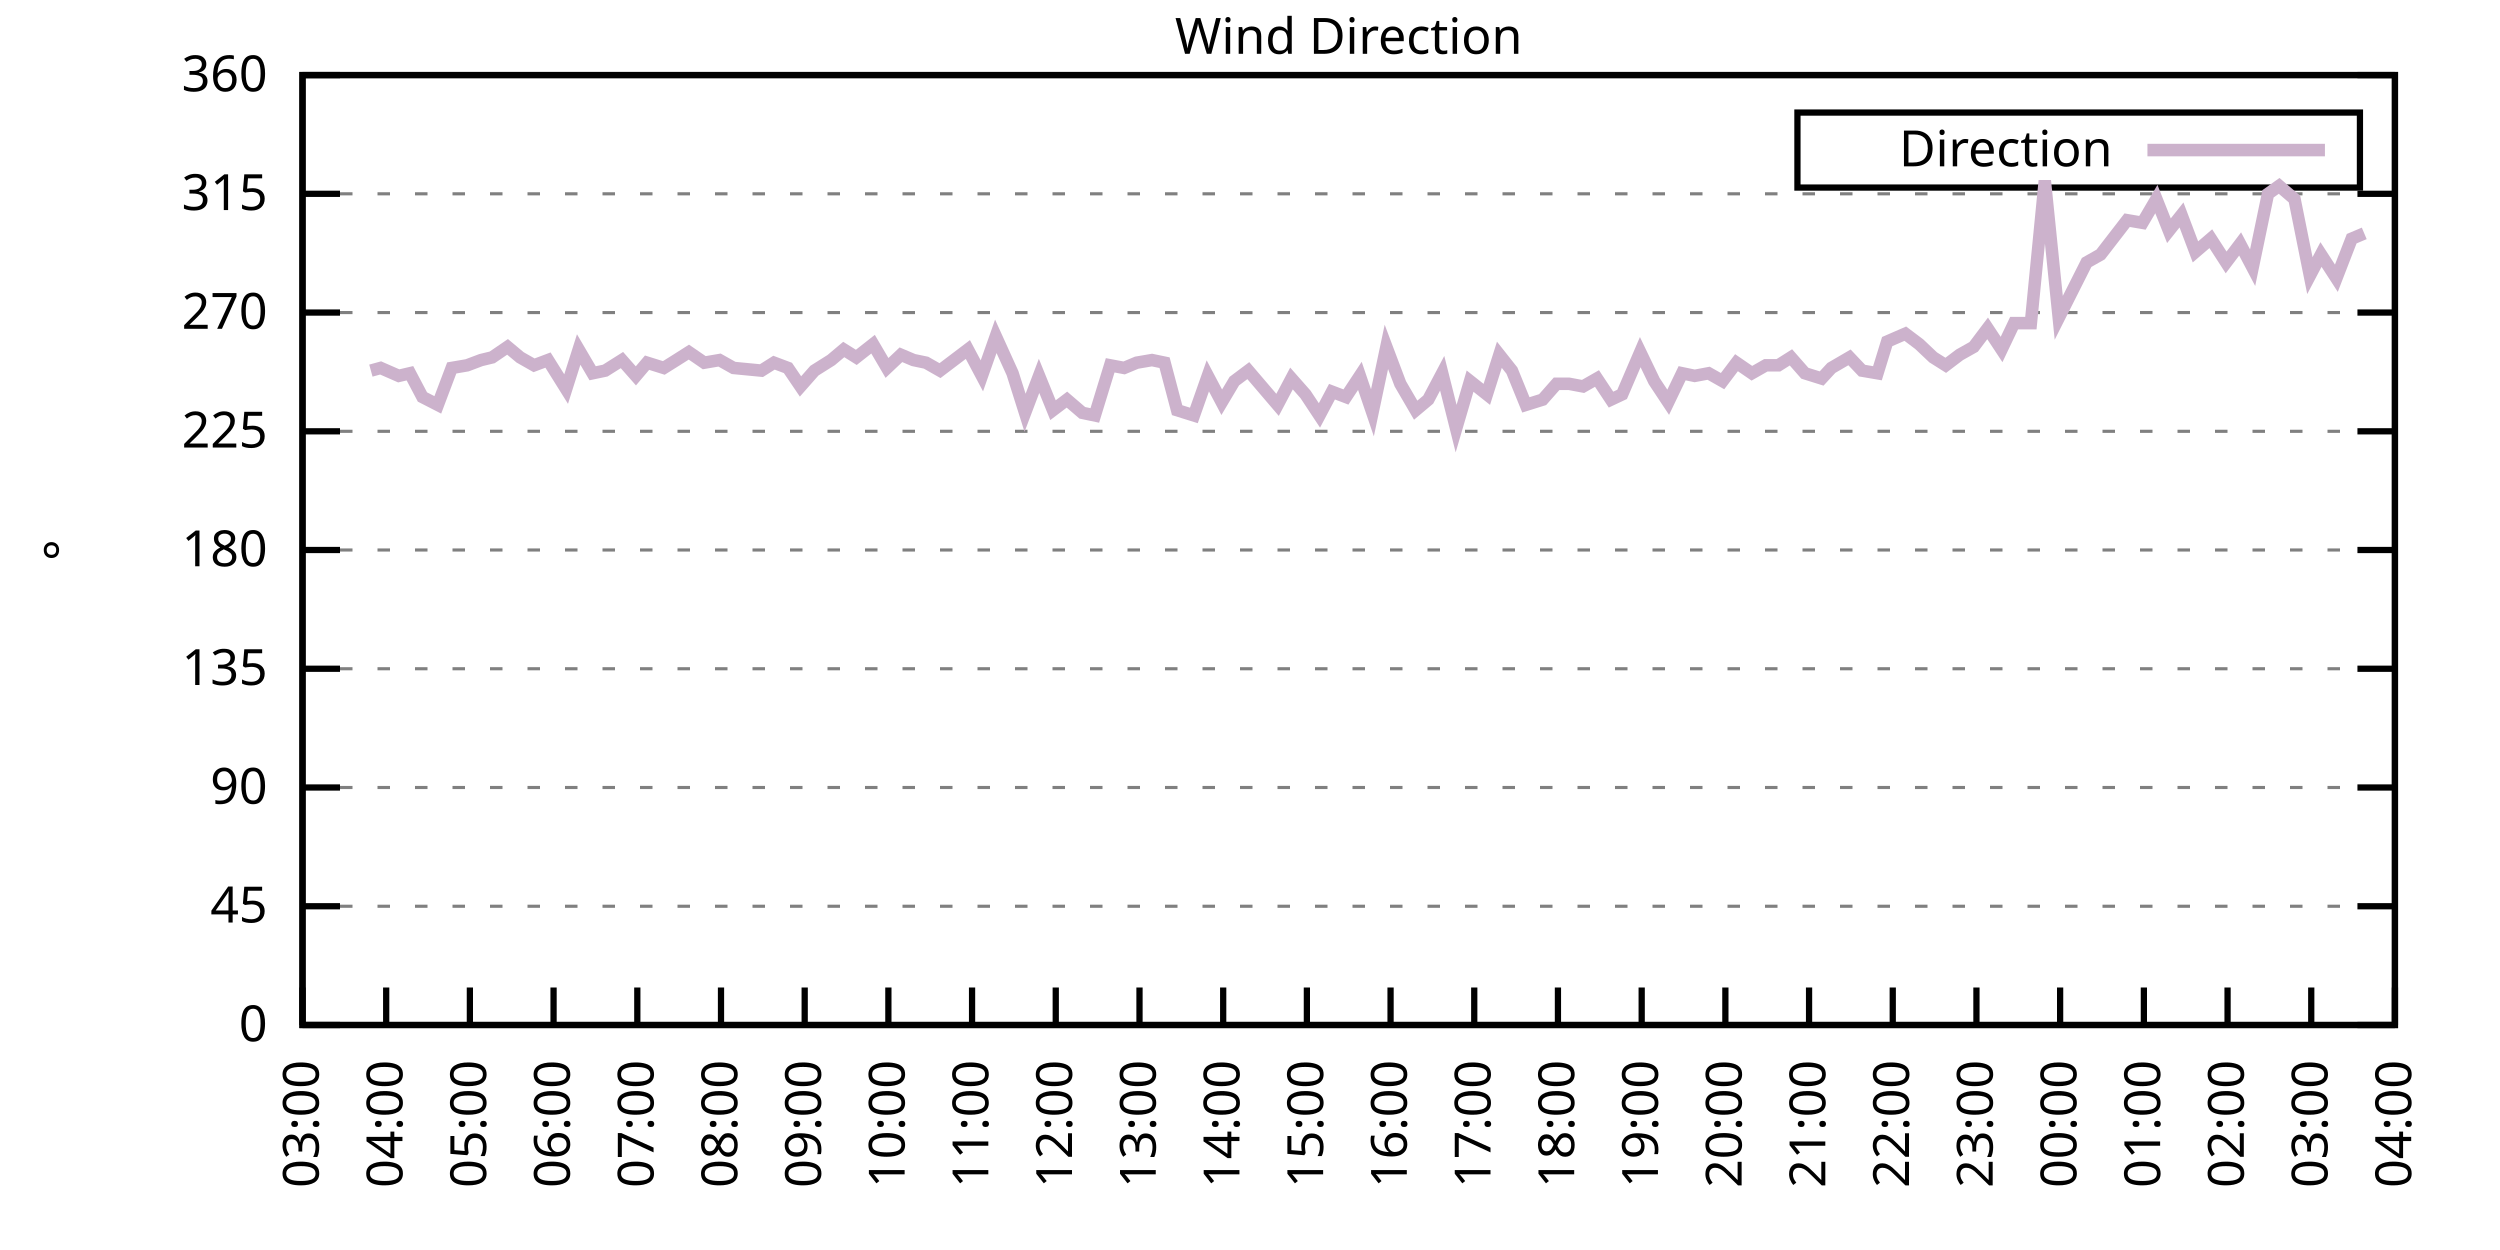
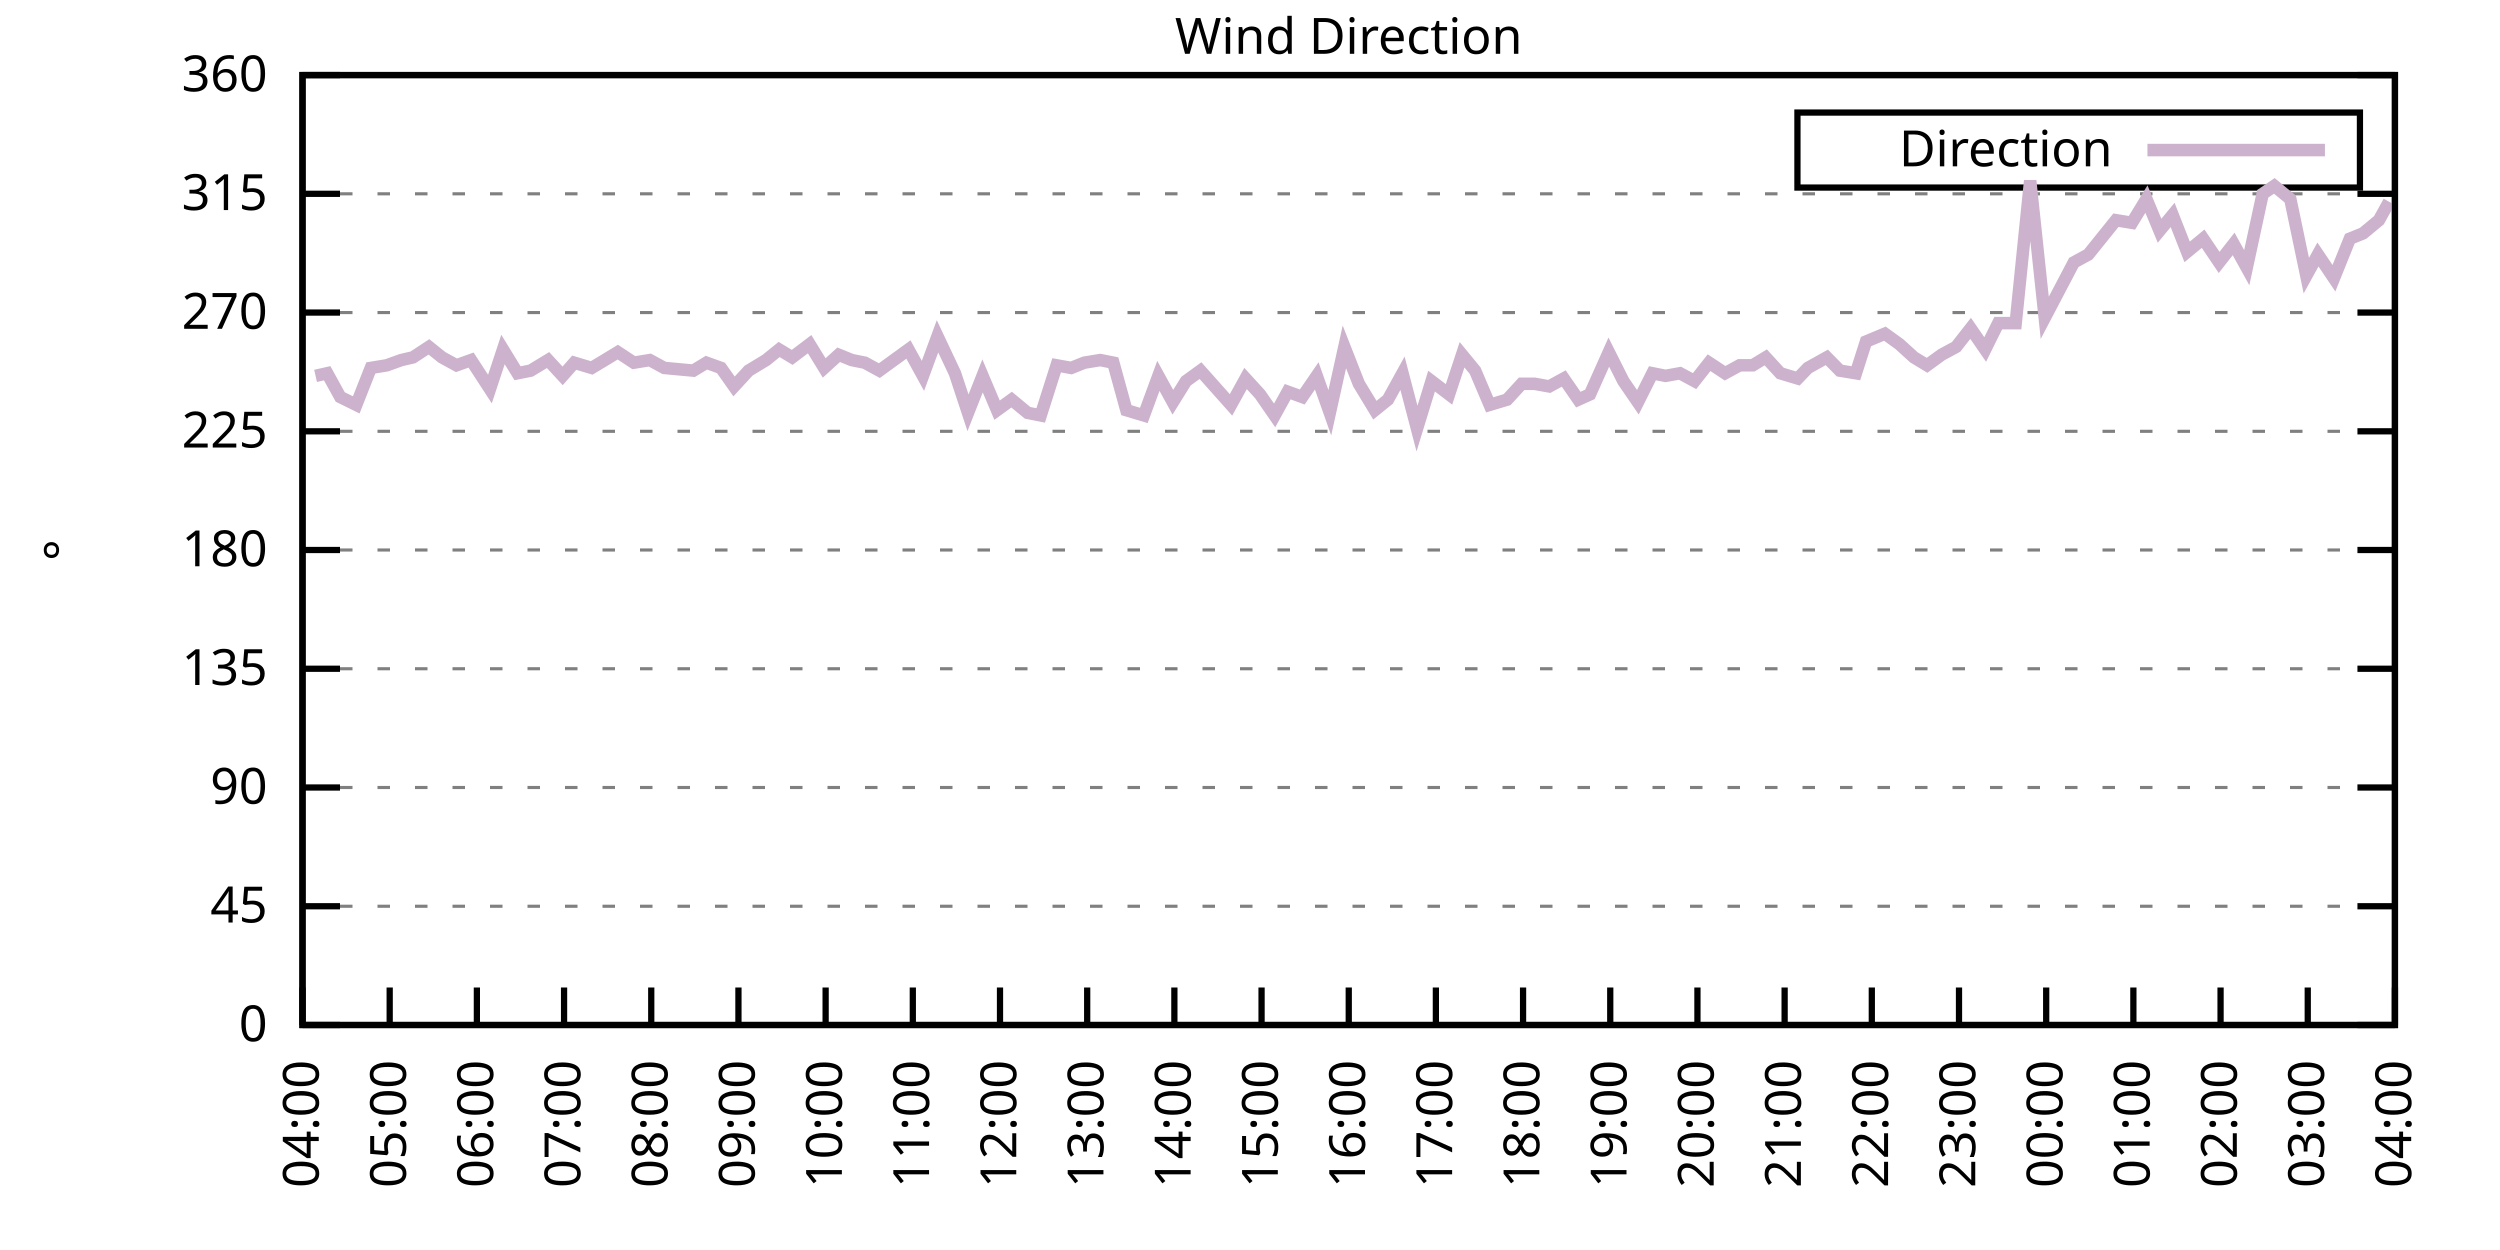
<svg xmlns="http://www.w3.org/2000/svg" xmlns:xlink="http://www.w3.org/1999/xlink" width="400" height="200" viewBox="0 0 400 200">
  <g id="gnuplot_canvas">
    <rect x="0" y="0" width="400" height="200" fill="none" />
    <defs>
      <circle id="gpDot" r="0.5" stroke-width="0.5" stroke="currentColor" />
      <path id="gpPt0" stroke-width="0.333" stroke="currentColor" d="M-1,0 h2 M0,-1 v2" />
      <path id="gpPt1" stroke-width="0.333" stroke="currentColor" d="M-1,-1 L1,1 M1,-1 L-1,1" />
      <path id="gpPt2" stroke-width="0.333" stroke="currentColor" d="M-1,0 L1,0 M0,-1 L0,1 M-1,-1 L1,1 M-1,1 L1,-1" />
      <rect id="gpPt3" stroke-width="0.333" stroke="currentColor" x="-1" y="-1" width="2" height="2" />
      <rect id="gpPt4" stroke-width="0.333" stroke="currentColor" fill="currentColor" x="-1" y="-1" width="2" height="2" />
      <circle id="gpPt5" stroke-width="0.333" stroke="currentColor" cx="0" cy="0" r="1" />
      <use xlink:href="#gpPt5" id="gpPt6" fill="currentColor" stroke="none" />
      <path id="gpPt7" stroke-width="0.333" stroke="currentColor" d="M0,-1.33 L-1.33,0.67 L1.33,0.67 z" />
      <use xlink:href="#gpPt7" id="gpPt8" fill="currentColor" stroke="none" />
      <use xlink:href="#gpPt7" id="gpPt9" stroke="currentColor" transform="rotate(180)" />
      <use xlink:href="#gpPt9" id="gpPt10" fill="currentColor" stroke="none" />
      <use xlink:href="#gpPt3" id="gpPt11" stroke="currentColor" transform="rotate(45)" />
      <use xlink:href="#gpPt11" id="gpPt12" fill="currentColor" stroke="none" />
      <path id="gpPt13" stroke-width="0.333" stroke="currentColor" d="M0,1.330 L1.265,0.411 L0.782,-1.067 L-0.782,-1.076 L-1.265,0.411 z" />
      <use xlink:href="#gpPt13" id="gpPt14" fill="currentColor" stroke="none" />
      <filter id="textbox" filterUnits="objectBoundingBox" x="0" y="0" height="1" width="1">
        <feFlood flood-color="white" flood-opacity="1" result="bgnd" />
        <feComposite in="SourceGraphic" in2="bgnd" operator="atop" />
      </filter>
      <filter id="greybox" filterUnits="objectBoundingBox" x="0" y="0" height="1" width="1">
        <feFlood flood-color="lightgrey" flood-opacity="1" result="grey" />
        <feComposite in="SourceGraphic" in2="grey" operator="atop" />
      </filter>
    </defs>
    <g fill="none" color="white" stroke="currentColor" stroke-width="1.00" stroke-linecap="butt" stroke-linejoin="miter">
</g>
    <g fill="none" color="black" stroke="currentColor" stroke-width="1.00" stroke-linecap="butt" stroke-linejoin="miter">
      <g stroke="none" shape-rendering="crispEdges">
        <polygon fill="rgb(255, 255, 255)" points="48.40,164.00 383.18,164.00 383.18,12.02 48.40,12.02 " />
      </g>
    </g>
    <g fill="none" color="black" stroke="currentColor" stroke-width="1.00" stroke-linecap="butt" stroke-linejoin="miter">
</g>
    <g fill="none" color="black" stroke="black" stroke-width="0.50" stroke-linecap="butt" stroke-linejoin="miter">
</g>
    <g fill="none" color="gray" stroke="currentColor" stroke-width="0.50" stroke-linecap="butt" stroke-linejoin="miter">
      <path stroke="gray" stroke-dasharray="2,4" class="gridline" d="M48.40,164.00 L383.19,164.00  " />
    </g>
    <g fill="none" color="gray" stroke="gray" stroke-width="1.00" stroke-linecap="butt" stroke-linejoin="miter">
</g>
    <g fill="none" color="black" stroke="currentColor" stroke-width="1.00" stroke-linecap="butt" stroke-linejoin="miter">
      <path stroke="black" d="M48.40,164.00 L54.40,164.00 M383.19,164.00 L377.19,164.00  " />
      <g transform="translate(42.80,166.60)" stroke="none" fill="black" font-family="Sans" font-size="8.00" text-anchor="end">
        <text>
          <tspan font-family="Sans"> 0</tspan>
        </text>
      </g>
    </g>
    <g fill="none" color="black" stroke="currentColor" stroke-width="1.00" stroke-linecap="butt" stroke-linejoin="miter">
</g>
    <g fill="none" color="black" stroke="black" stroke-width="0.50" stroke-linecap="butt" stroke-linejoin="miter">
</g>
    <g fill="none" color="gray" stroke="currentColor" stroke-width="0.50" stroke-linecap="butt" stroke-linejoin="miter">
      <path stroke="gray" stroke-dasharray="2,4" class="gridline" d="M48.40,145.00 L383.19,145.00  " />
    </g>
    <g fill="none" color="gray" stroke="gray" stroke-width="1.00" stroke-linecap="butt" stroke-linejoin="miter">
</g>
    <g fill="none" color="black" stroke="currentColor" stroke-width="1.00" stroke-linecap="butt" stroke-linejoin="miter">
      <path stroke="black" d="M48.40,145.00 L54.40,145.00 M383.19,145.00 L377.19,145.00  " />
      <g transform="translate(42.80,147.60)" stroke="none" fill="black" font-family="Sans" font-size="8.00" text-anchor="end">
        <text>
          <tspan font-family="Sans"> 45</tspan>
        </text>
      </g>
    </g>
    <g fill="none" color="black" stroke="currentColor" stroke-width="1.00" stroke-linecap="butt" stroke-linejoin="miter">
</g>
    <g fill="none" color="black" stroke="black" stroke-width="0.50" stroke-linecap="butt" stroke-linejoin="miter">
</g>
    <g fill="none" color="gray" stroke="currentColor" stroke-width="0.50" stroke-linecap="butt" stroke-linejoin="miter">
      <path stroke="gray" stroke-dasharray="2,4" class="gridline" d="M48.40,126.00 L383.19,126.00  " />
    </g>
    <g fill="none" color="gray" stroke="gray" stroke-width="1.00" stroke-linecap="butt" stroke-linejoin="miter">
</g>
    <g fill="none" color="black" stroke="currentColor" stroke-width="1.00" stroke-linecap="butt" stroke-linejoin="miter">
      <path stroke="black" d="M48.40,126.00 L54.40,126.00 M383.19,126.00 L377.19,126.00  " />
      <g transform="translate(42.80,128.60)" stroke="none" fill="black" font-family="Sans" font-size="8.00" text-anchor="end">
        <text>
          <tspan font-family="Sans"> 90</tspan>
        </text>
      </g>
    </g>
    <g fill="none" color="black" stroke="currentColor" stroke-width="1.00" stroke-linecap="butt" stroke-linejoin="miter">
</g>
    <g fill="none" color="black" stroke="black" stroke-width="0.50" stroke-linecap="butt" stroke-linejoin="miter">
</g>
    <g fill="none" color="gray" stroke="currentColor" stroke-width="0.50" stroke-linecap="butt" stroke-linejoin="miter">
      <path stroke="gray" stroke-dasharray="2,4" class="gridline" d="M48.40,107.00 L383.19,107.00  " />
    </g>
    <g fill="none" color="gray" stroke="gray" stroke-width="1.00" stroke-linecap="butt" stroke-linejoin="miter">
</g>
    <g fill="none" color="black" stroke="currentColor" stroke-width="1.00" stroke-linecap="butt" stroke-linejoin="miter">
      <path stroke="black" d="M48.40,107.00 L54.40,107.00 M383.19,107.00 L377.19,107.00  " />
      <g transform="translate(42.80,109.60)" stroke="none" fill="black" font-family="Sans" font-size="8.00" text-anchor="end">
        <text>
          <tspan font-family="Sans"> 135</tspan>
        </text>
      </g>
    </g>
    <g fill="none" color="black" stroke="currentColor" stroke-width="1.00" stroke-linecap="butt" stroke-linejoin="miter">
</g>
    <g fill="none" color="black" stroke="black" stroke-width="0.50" stroke-linecap="butt" stroke-linejoin="miter">
</g>
    <g fill="none" color="gray" stroke="currentColor" stroke-width="0.50" stroke-linecap="butt" stroke-linejoin="miter">
      <path stroke="gray" stroke-dasharray="2,4" class="gridline" d="M48.40,88.00 L383.19,88.00  " />
    </g>
    <g fill="none" color="gray" stroke="gray" stroke-width="1.00" stroke-linecap="butt" stroke-linejoin="miter">
</g>
    <g fill="none" color="black" stroke="currentColor" stroke-width="1.00" stroke-linecap="butt" stroke-linejoin="miter">
      <path stroke="black" d="M48.40,88.00 L54.40,88.00 M383.19,88.00 L377.19,88.00  " />
      <g transform="translate(42.80,90.60)" stroke="none" fill="black" font-family="Sans" font-size="8.00" text-anchor="end">
        <text>
          <tspan font-family="Sans"> 180</tspan>
        </text>
      </g>
    </g>
    <g fill="none" color="black" stroke="currentColor" stroke-width="1.00" stroke-linecap="butt" stroke-linejoin="miter">
</g>
    <g fill="none" color="black" stroke="black" stroke-width="0.50" stroke-linecap="butt" stroke-linejoin="miter">
</g>
    <g fill="none" color="gray" stroke="currentColor" stroke-width="0.50" stroke-linecap="butt" stroke-linejoin="miter">
      <path stroke="gray" stroke-dasharray="2,4" class="gridline" d="M48.40,69.01 L383.19,69.01  " />
    </g>
    <g fill="none" color="gray" stroke="gray" stroke-width="1.00" stroke-linecap="butt" stroke-linejoin="miter">
</g>
    <g fill="none" color="black" stroke="currentColor" stroke-width="1.00" stroke-linecap="butt" stroke-linejoin="miter">
      <path stroke="black" d="M48.40,69.01 L54.40,69.01 M383.19,69.01 L377.19,69.01  " />
      <g transform="translate(42.80,71.61)" stroke="none" fill="black" font-family="Sans" font-size="8.00" text-anchor="end">
        <text>
          <tspan font-family="Sans"> 225</tspan>
        </text>
      </g>
    </g>
    <g fill="none" color="black" stroke="currentColor" stroke-width="1.00" stroke-linecap="butt" stroke-linejoin="miter">
</g>
    <g fill="none" color="black" stroke="black" stroke-width="0.50" stroke-linecap="butt" stroke-linejoin="miter">
</g>
    <g fill="none" color="gray" stroke="currentColor" stroke-width="0.50" stroke-linecap="butt" stroke-linejoin="miter">
      <path stroke="gray" stroke-dasharray="2,4" class="gridline" d="M48.40,50.01 L383.19,50.01  " />
    </g>
    <g fill="none" color="gray" stroke="gray" stroke-width="1.00" stroke-linecap="butt" stroke-linejoin="miter">
</g>
    <g fill="none" color="black" stroke="currentColor" stroke-width="1.00" stroke-linecap="butt" stroke-linejoin="miter">
      <path stroke="black" d="M48.40,50.01 L54.40,50.01 M383.19,50.01 L377.19,50.01  " />
      <g transform="translate(42.80,52.61)" stroke="none" fill="black" font-family="Sans" font-size="8.00" text-anchor="end">
        <text>
          <tspan font-family="Sans"> 270</tspan>
        </text>
      </g>
    </g>
    <g fill="none" color="black" stroke="currentColor" stroke-width="1.00" stroke-linecap="butt" stroke-linejoin="miter">
</g>
    <g fill="none" color="black" stroke="black" stroke-width="0.50" stroke-linecap="butt" stroke-linejoin="miter">
</g>
    <g fill="none" color="gray" stroke="currentColor" stroke-width="0.50" stroke-linecap="butt" stroke-linejoin="miter">
      <path stroke="gray" stroke-dasharray="2,4" class="gridline" d="M48.40,31.01 L383.19,31.01  " />
    </g>
    <g fill="none" color="gray" stroke="gray" stroke-width="1.00" stroke-linecap="butt" stroke-linejoin="miter">
</g>
    <g fill="none" color="black" stroke="currentColor" stroke-width="1.00" stroke-linecap="butt" stroke-linejoin="miter">
      <path stroke="black" d="M48.40,31.01 L54.40,31.01 M383.19,31.01 L377.19,31.01  " />
      <g transform="translate(42.80,33.61)" stroke="none" fill="black" font-family="Sans" font-size="8.00" text-anchor="end">
        <text>
          <tspan font-family="Sans"> 315</tspan>
        </text>
      </g>
    </g>
    <g fill="none" color="black" stroke="currentColor" stroke-width="1.00" stroke-linecap="butt" stroke-linejoin="miter">
</g>
    <g fill="none" color="black" stroke="black" stroke-width="0.50" stroke-linecap="butt" stroke-linejoin="miter">
</g>
    <g fill="none" color="gray" stroke="currentColor" stroke-width="0.50" stroke-linecap="butt" stroke-linejoin="miter">
      <path stroke="gray" stroke-dasharray="2,4" class="gridline" d="M48.40,12.01 L383.19,12.01  " />
    </g>
    <g fill="none" color="gray" stroke="gray" stroke-width="1.00" stroke-linecap="butt" stroke-linejoin="miter">
</g>
    <g fill="none" color="black" stroke="currentColor" stroke-width="1.00" stroke-linecap="butt" stroke-linejoin="miter">
      <path stroke="black" d="M48.40,12.01 L54.40,12.01 M383.19,12.01 L377.19,12.01  " />
      <g transform="translate(42.80,14.61)" stroke="none" fill="black" font-family="Sans" font-size="8.00" text-anchor="end">
        <text>
          <tspan font-family="Sans"> 360</tspan>
        </text>
      </g>
    </g>
    <g fill="none" color="black" stroke="currentColor" stroke-width="1.00" stroke-linecap="butt" stroke-linejoin="miter">
      <path stroke="black" d="M48.40,164.00 L48.40,158.00  " />
      <g transform="translate(51.00,169.60) rotate(270.00)" stroke="none" fill="black" font-family="Sans" font-size="8.00" text-anchor="end">
        <text>
-           <tspan font-family="Sans">03:00</tspan>
-         </text>
-       </g>
-     </g>
-     <g fill="none" color="black" stroke="currentColor" stroke-width="1.00" stroke-linecap="butt" stroke-linejoin="miter">
-       <path stroke="black" d="M61.79,164.00 L61.79,158.00  " />
-       <g transform="translate(64.39,169.60) rotate(270.00)" stroke="none" fill="black" font-family="Sans" font-size="8.00" text-anchor="end">
-         <text>
          <tspan font-family="Sans">04:00</tspan>
        </text>
      </g>
    </g>
    <g fill="none" color="black" stroke="currentColor" stroke-width="1.00" stroke-linecap="butt" stroke-linejoin="miter">
-       <path stroke="black" d="M75.18,164.00 L75.18,158.00  " />
-       <g transform="translate(77.78,169.60) rotate(270.00)" stroke="none" fill="black" font-family="Sans" font-size="8.00" text-anchor="end">
+       <path stroke="black" d="M62.35,164.00 L62.35,158.00  " />
+       <g transform="translate(64.95,169.60) rotate(270.00)" stroke="none" fill="black" font-family="Sans" font-size="8.00" text-anchor="end">
        <text>
          <tspan font-family="Sans">05:00</tspan>
        </text>
      </g>
    </g>
    <g fill="none" color="black" stroke="currentColor" stroke-width="1.00" stroke-linecap="butt" stroke-linejoin="miter">
-       <path stroke="black" d="M88.57,164.00 L88.57,158.00  " />
-       <g transform="translate(91.17,169.60) rotate(270.00)" stroke="none" fill="black" font-family="Sans" font-size="8.00" text-anchor="end">
+       <path stroke="black" d="M76.30,164.00 L76.30,158.00  " />
+       <g transform="translate(78.90,169.60) rotate(270.00)" stroke="none" fill="black" font-family="Sans" font-size="8.00" text-anchor="end">
        <text>
          <tspan font-family="Sans">06:00</tspan>
        </text>
      </g>
    </g>
    <g fill="none" color="black" stroke="currentColor" stroke-width="1.00" stroke-linecap="butt" stroke-linejoin="miter">
-       <path stroke="black" d="M101.97,164.00 L101.97,158.00  " />
-       <g transform="translate(104.57,169.60) rotate(270.00)" stroke="none" fill="black" font-family="Sans" font-size="8.00" text-anchor="end">
+       <path stroke="black" d="M90.25,164.00 L90.25,158.00  " />
+       <g transform="translate(92.85,169.60) rotate(270.00)" stroke="none" fill="black" font-family="Sans" font-size="8.00" text-anchor="end">
        <text>
          <tspan font-family="Sans">07:00</tspan>
        </text>
      </g>
    </g>
    <g fill="none" color="black" stroke="currentColor" stroke-width="1.00" stroke-linecap="butt" stroke-linejoin="miter">
-       <path stroke="black" d="M115.36,164.00 L115.36,158.00  " />
-       <g transform="translate(117.96,169.60) rotate(270.00)" stroke="none" fill="black" font-family="Sans" font-size="8.00" text-anchor="end">
+       <path stroke="black" d="M104.20,164.00 L104.20,158.00  " />
+       <g transform="translate(106.80,169.60) rotate(270.00)" stroke="none" fill="black" font-family="Sans" font-size="8.00" text-anchor="end">
        <text>
          <tspan font-family="Sans">08:00</tspan>
        </text>
      </g>
    </g>
    <g fill="none" color="black" stroke="currentColor" stroke-width="1.00" stroke-linecap="butt" stroke-linejoin="miter">
-       <path stroke="black" d="M128.75,164.00 L128.75,158.00  " />
-       <g transform="translate(131.35,169.60) rotate(270.00)" stroke="none" fill="black" font-family="Sans" font-size="8.00" text-anchor="end">
+       <path stroke="black" d="M118.15,164.00 L118.15,158.00  " />
+       <g transform="translate(120.75,169.60) rotate(270.00)" stroke="none" fill="black" font-family="Sans" font-size="8.00" text-anchor="end">
        <text>
          <tspan font-family="Sans">09:00</tspan>
        </text>
      </g>
    </g>
    <g fill="none" color="black" stroke="currentColor" stroke-width="1.00" stroke-linecap="butt" stroke-linejoin="miter">
-       <path stroke="black" d="M142.14,164.00 L142.14,158.00  " />
-       <g transform="translate(144.74,169.60) rotate(270.00)" stroke="none" fill="black" font-family="Sans" font-size="8.00" text-anchor="end">
+       <path stroke="black" d="M132.10,164.00 L132.10,158.00  " />
+       <g transform="translate(134.70,169.60) rotate(270.00)" stroke="none" fill="black" font-family="Sans" font-size="8.00" text-anchor="end">
        <text>
          <tspan font-family="Sans">10:00</tspan>
        </text>
      </g>
    </g>
    <g fill="none" color="black" stroke="currentColor" stroke-width="1.00" stroke-linecap="butt" stroke-linejoin="miter">
-       <path stroke="black" d="M155.53,164.00 L155.53,158.00  " />
-       <g transform="translate(158.13,169.60) rotate(270.00)" stroke="none" fill="black" font-family="Sans" font-size="8.00" text-anchor="end">
+       <path stroke="black" d="M146.05,164.00 L146.05,158.00  " />
+       <g transform="translate(148.65,169.60) rotate(270.00)" stroke="none" fill="black" font-family="Sans" font-size="8.00" text-anchor="end">
        <text>
          <tspan font-family="Sans">11:00</tspan>
        </text>
      </g>
    </g>
    <g fill="none" color="black" stroke="currentColor" stroke-width="1.00" stroke-linecap="butt" stroke-linejoin="miter">
-       <path stroke="black" d="M168.92,164.00 L168.92,158.00  " />
-       <g transform="translate(171.52,169.60) rotate(270.00)" stroke="none" fill="black" font-family="Sans" font-size="8.00" text-anchor="end">
+       <path stroke="black" d="M160.00,164.00 L160.00,158.00  " />
+       <g transform="translate(162.60,169.60) rotate(270.00)" stroke="none" fill="black" font-family="Sans" font-size="8.00" text-anchor="end">
        <text>
          <tspan font-family="Sans">12:00</tspan>
        </text>
      </g>
    </g>
    <g fill="none" color="black" stroke="currentColor" stroke-width="1.00" stroke-linecap="butt" stroke-linejoin="miter">
-       <path stroke="black" d="M182.32,164.00 L182.32,158.00  " />
-       <g transform="translate(184.92,169.60) rotate(270.00)" stroke="none" fill="black" font-family="Sans" font-size="8.00" text-anchor="end">
+       <path stroke="black" d="M173.95,164.00 L173.95,158.00  " />
+       <g transform="translate(176.55,169.60) rotate(270.00)" stroke="none" fill="black" font-family="Sans" font-size="8.00" text-anchor="end">
        <text>
          <tspan font-family="Sans">13:00</tspan>
        </text>
      </g>
    </g>
    <g fill="none" color="black" stroke="currentColor" stroke-width="1.00" stroke-linecap="butt" stroke-linejoin="miter">
-       <path stroke="black" d="M195.71,164.00 L195.71,158.00  " />
-       <g transform="translate(198.31,169.60) rotate(270.00)" stroke="none" fill="black" font-family="Sans" font-size="8.00" text-anchor="end">
+       <path stroke="black" d="M187.90,164.00 L187.90,158.00  " />
+       <g transform="translate(190.50,169.60) rotate(270.00)" stroke="none" fill="black" font-family="Sans" font-size="8.00" text-anchor="end">
        <text>
          <tspan font-family="Sans">14:00</tspan>
        </text>
      </g>
    </g>
    <g fill="none" color="black" stroke="currentColor" stroke-width="1.00" stroke-linecap="butt" stroke-linejoin="miter">
-       <path stroke="black" d="M209.10,164.00 L209.10,158.00  " />
-       <g transform="translate(211.70,169.60) rotate(270.00)" stroke="none" fill="black" font-family="Sans" font-size="8.00" text-anchor="end">
+       <path stroke="black" d="M201.85,164.00 L201.85,158.00  " />
+       <g transform="translate(204.45,169.60) rotate(270.00)" stroke="none" fill="black" font-family="Sans" font-size="8.00" text-anchor="end">
        <text>
          <tspan font-family="Sans">15:00</tspan>
        </text>
      </g>
    </g>
    <g fill="none" color="black" stroke="currentColor" stroke-width="1.00" stroke-linecap="butt" stroke-linejoin="miter">
-       <path stroke="black" d="M222.49,164.00 L222.49,158.00  " />
-       <g transform="translate(225.09,169.60) rotate(270.00)" stroke="none" fill="black" font-family="Sans" font-size="8.00" text-anchor="end">
+       <path stroke="black" d="M215.80,164.00 L215.80,158.00  " />
+       <g transform="translate(218.40,169.60) rotate(270.00)" stroke="none" fill="black" font-family="Sans" font-size="8.00" text-anchor="end">
        <text>
          <tspan font-family="Sans">16:00</tspan>
        </text>
      </g>
    </g>
    <g fill="none" color="black" stroke="currentColor" stroke-width="1.00" stroke-linecap="butt" stroke-linejoin="miter">
-       <path stroke="black" d="M235.88,164.00 L235.88,158.00  " />
-       <g transform="translate(238.48,169.60) rotate(270.00)" stroke="none" fill="black" font-family="Sans" font-size="8.00" text-anchor="end">
+       <path stroke="black" d="M229.74,164.00 L229.74,158.00  " />
+       <g transform="translate(232.34,169.60) rotate(270.00)" stroke="none" fill="black" font-family="Sans" font-size="8.00" text-anchor="end">
        <text>
          <tspan font-family="Sans">17:00</tspan>
        </text>
      </g>
    </g>
    <g fill="none" color="black" stroke="currentColor" stroke-width="1.00" stroke-linecap="butt" stroke-linejoin="miter">
-       <path stroke="black" d="M249.27,164.00 L249.27,158.00  " />
-       <g transform="translate(251.87,169.60) rotate(270.00)" stroke="none" fill="black" font-family="Sans" font-size="8.00" text-anchor="end">
+       <path stroke="black" d="M243.69,164.00 L243.69,158.00  " />
+       <g transform="translate(246.29,169.60) rotate(270.00)" stroke="none" fill="black" font-family="Sans" font-size="8.00" text-anchor="end">
        <text>
          <tspan font-family="Sans">18:00</tspan>
        </text>
      </g>
    </g>
    <g fill="none" color="black" stroke="currentColor" stroke-width="1.00" stroke-linecap="butt" stroke-linejoin="miter">
-       <path stroke="black" d="M262.67,164.00 L262.67,158.00  " />
-       <g transform="translate(265.27,169.60) rotate(270.00)" stroke="none" fill="black" font-family="Sans" font-size="8.00" text-anchor="end">
+       <path stroke="black" d="M257.64,164.00 L257.64,158.00  " />
+       <g transform="translate(260.24,169.60) rotate(270.00)" stroke="none" fill="black" font-family="Sans" font-size="8.00" text-anchor="end">
        <text>
          <tspan font-family="Sans">19:00</tspan>
        </text>
      </g>
    </g>
    <g fill="none" color="black" stroke="currentColor" stroke-width="1.00" stroke-linecap="butt" stroke-linejoin="miter">
-       <path stroke="black" d="M276.06,164.00 L276.06,158.00  " />
-       <g transform="translate(278.66,169.60) rotate(270.00)" stroke="none" fill="black" font-family="Sans" font-size="8.00" text-anchor="end">
+       <path stroke="black" d="M271.59,164.00 L271.59,158.00  " />
+       <g transform="translate(274.19,169.60) rotate(270.00)" stroke="none" fill="black" font-family="Sans" font-size="8.00" text-anchor="end">
        <text>
          <tspan font-family="Sans">20:00</tspan>
        </text>
      </g>
    </g>
    <g fill="none" color="black" stroke="currentColor" stroke-width="1.00" stroke-linecap="butt" stroke-linejoin="miter">
-       <path stroke="black" d="M289.45,164.00 L289.45,158.00  " />
-       <g transform="translate(292.05,169.60) rotate(270.00)" stroke="none" fill="black" font-family="Sans" font-size="8.00" text-anchor="end">
+       <path stroke="black" d="M285.54,164.00 L285.54,158.00  " />
+       <g transform="translate(288.14,169.60) rotate(270.00)" stroke="none" fill="black" font-family="Sans" font-size="8.00" text-anchor="end">
        <text>
          <tspan font-family="Sans">21:00</tspan>
        </text>
      </g>
    </g>
    <g fill="none" color="black" stroke="currentColor" stroke-width="1.00" stroke-linecap="butt" stroke-linejoin="miter">
-       <path stroke="black" d="M302.84,164.00 L302.84,158.00  " />
-       <g transform="translate(305.44,169.60) rotate(270.00)" stroke="none" fill="black" font-family="Sans" font-size="8.00" text-anchor="end">
+       <path stroke="black" d="M299.49,164.00 L299.49,158.00  " />
+       <g transform="translate(302.09,169.60) rotate(270.00)" stroke="none" fill="black" font-family="Sans" font-size="8.00" text-anchor="end">
        <text>
          <tspan font-family="Sans">22:00</tspan>
        </text>
      </g>
    </g>
    <g fill="none" color="black" stroke="currentColor" stroke-width="1.00" stroke-linecap="butt" stroke-linejoin="miter">
-       <path stroke="black" d="M316.23,164.00 L316.23,158.00  " />
-       <g transform="translate(318.83,169.60) rotate(270.00)" stroke="none" fill="black" font-family="Sans" font-size="8.00" text-anchor="end">
+       <path stroke="black" d="M313.44,164.00 L313.44,158.00  " />
+       <g transform="translate(316.04,169.60) rotate(270.00)" stroke="none" fill="black" font-family="Sans" font-size="8.00" text-anchor="end">
        <text>
          <tspan font-family="Sans">23:00</tspan>
        </text>
      </g>
    </g>
    <g fill="none" color="black" stroke="currentColor" stroke-width="1.00" stroke-linecap="butt" stroke-linejoin="miter">
-       <path stroke="black" d="M329.62,164.00 L329.62,158.00  " />
-       <g transform="translate(332.22,169.60) rotate(270.00)" stroke="none" fill="black" font-family="Sans" font-size="8.00" text-anchor="end">
+       <path stroke="black" d="M327.39,164.00 L327.39,158.00  " />
+       <g transform="translate(329.99,169.60) rotate(270.00)" stroke="none" fill="black" font-family="Sans" font-size="8.00" text-anchor="end">
        <text>
          <tspan font-family="Sans">00:00</tspan>
        </text>
      </g>
    </g>
    <g fill="none" color="black" stroke="currentColor" stroke-width="1.00" stroke-linecap="butt" stroke-linejoin="miter">
-       <path stroke="black" d="M343.02,164.00 L343.02,158.00  " />
-       <g transform="translate(345.62,169.60) rotate(270.00)" stroke="none" fill="black" font-family="Sans" font-size="8.00" text-anchor="end">
+       <path stroke="black" d="M341.34,164.00 L341.34,158.00  " />
+       <g transform="translate(343.94,169.60) rotate(270.00)" stroke="none" fill="black" font-family="Sans" font-size="8.00" text-anchor="end">
        <text>
          <tspan font-family="Sans">01:00</tspan>
        </text>
      </g>
    </g>
    <g fill="none" color="black" stroke="currentColor" stroke-width="1.00" stroke-linecap="butt" stroke-linejoin="miter">
-       <path stroke="black" d="M356.41,164.00 L356.41,158.00  " />
-       <g transform="translate(359.01,169.60) rotate(270.00)" stroke="none" fill="black" font-family="Sans" font-size="8.00" text-anchor="end">
+       <path stroke="black" d="M355.29,164.00 L355.29,158.00  " />
+       <g transform="translate(357.89,169.60) rotate(270.00)" stroke="none" fill="black" font-family="Sans" font-size="8.00" text-anchor="end">
        <text>
          <tspan font-family="Sans">02:00</tspan>
        </text>
      </g>
    </g>
    <g fill="none" color="black" stroke="currentColor" stroke-width="1.00" stroke-linecap="butt" stroke-linejoin="miter">
-       <path stroke="black" d="M369.80,164.00 L369.80,158.00  " />
-       <g transform="translate(372.40,169.60) rotate(270.00)" stroke="none" fill="black" font-family="Sans" font-size="8.00" text-anchor="end">
+       <path stroke="black" d="M369.24,164.00 L369.24,158.00  " />
+       <g transform="translate(371.84,169.60) rotate(270.00)" stroke="none" fill="black" font-family="Sans" font-size="8.00" text-anchor="end">
        <text>
          <tspan font-family="Sans">03:00</tspan>
        </text>
      </g>
    </g>
    <g fill="none" color="black" stroke="currentColor" stroke-width="1.00" stroke-linecap="butt" stroke-linejoin="miter">
      <path stroke="black" d="M383.19,164.00 L383.19,158.00  " />
      <g transform="translate(385.79,169.60) rotate(270.00)" stroke="none" fill="black" font-family="Sans" font-size="8.00" text-anchor="end">
        <text>
          <tspan font-family="Sans">04:00</tspan>
        </text>
      </g>
    </g>
    <g fill="none" color="black" stroke="currentColor" stroke-width="1.00" stroke-linecap="butt" stroke-linejoin="miter">
</g>
    <g fill="none" color="black" stroke="currentColor" stroke-width="1.00" stroke-linecap="butt" stroke-linejoin="miter">
      <path stroke="black" d="M48.40,12.01 L48.40,164.00 L383.19,164.00 L383.19,12.01 L48.40,12.01 Z  " />
    </g>
    <g fill="none" color="black" stroke="currentColor" stroke-width="1.00" stroke-linecap="butt" stroke-linejoin="miter">
</g>
    <g fill="none" color="black" stroke="currentColor" stroke-width="1.00" stroke-linecap="butt" stroke-linejoin="miter">
      <path stroke="black" d="M287.59,30.01 L287.59,18.01 L377.59,18.01 L377.59,30.01 L287.59,30.01 Z  " />
    </g>
    <g id="Wind_direction_plot_1">
      <g fill="none" color="white" stroke="black" stroke-width="2.00" stroke-linecap="butt" stroke-linejoin="miter">
</g>
      <g fill="none" color="black" stroke="currentColor" stroke-width="2.00" stroke-linecap="butt" stroke-linejoin="miter">
        <g transform="translate(337.99,26.61)" stroke="none" fill="black" font-family="Sans" font-size="8.00" text-anchor="end">
          <text>
            <tspan font-family="Sans">Direction</tspan>
          </text>
        </g>
      </g>
      <g fill="none" color="black" stroke="currentColor" stroke-width="2.00" stroke-linecap="butt" stroke-linejoin="miter">
-         <path stroke="rgb(204, 178, 204)" d="M343.59,24.01 L371.99,24.01 M59.34,59.30 L60.90,58.87 L63.80,60.14 L65.59,59.72 L67.59,63.52 L70.05,64.78   L72.28,58.87 L74.74,58.45 L76.97,57.61 L78.75,57.18 L81.21,55.50 L83.22,57.18 L85.45,58.45 L87.68,57.61   L90.58,62.25 L92.59,55.92 L94.82,59.72 L96.83,59.30 L99.51,57.61 L101.74,60.14 L103.53,58.03 L106.21,58.87   L108.22,57.61 L110.22,56.34 L112.68,58.03 L115.13,57.61 L117.37,58.87 L121.83,59.30 L123.84,58.03 L126.07,58.87   L128.08,61.83 L130.31,59.30 L132.99,57.61 L135.00,55.92 L137.01,57.18 L139.69,55.07 L141.92,58.87 L144.15,56.76   L146.16,57.61 L148.17,58.03 L150.40,59.30 L152.63,57.61 L154.86,55.92 L157.10,60.14 L159.33,53.81 L162.01,59.72   L164.01,66.05 L166.25,60.14 L168.48,65.63 L170.71,63.94 L173.17,66.05 L175.17,66.47 L177.63,58.45 L179.86,58.87   L181.87,58.03 L184.32,57.61 L186.33,58.03 L188.34,65.63 L191.02,66.47 L193.25,60.14 L195.48,64.36 L197.49,60.98   L199.73,59.30 L204.41,64.78 L206.64,60.56 L208.88,63.10 L211.11,66.47 L213.12,62.67 L215.35,63.52 L217.58,60.14   L219.59,66.05 L221.82,55.50 L224.05,61.41 L226.51,65.63 L228.52,63.94 L230.75,59.72 L232.98,68.58 L235.21,60.98   L237.89,63.10 L239.90,56.76 L241.91,59.30 L244.14,64.78 L246.82,63.94 L249.05,61.41 L251.06,61.41 L253.29,61.83   L255.52,60.56 L257.76,63.94 L259.54,63.10 L262.44,56.34 L264.67,60.98 L266.91,64.36 L269.14,59.72 L271.15,60.14   L273.38,59.72 L275.61,60.98 L277.84,58.03 L280.30,59.72 L282.53,58.45 L284.54,58.45 L286.55,57.18 L288.78,59.72   L291.46,60.56 L293.02,58.87 L295.92,57.18 L297.93,59.30 L300.39,59.72 L301.95,54.65 L304.85,53.39 L307.08,55.07   L309.31,57.18 L311.32,58.45 L313.55,56.76 L315.79,55.50 L318.02,52.54 L320.25,55.92 L322.26,51.70 L324.94,51.70   L327.17,28.90 L329.40,50.85 L333.86,41.99 L336.10,40.72 L340.34,35.23 L342.79,35.65 L345.02,31.85 L347.03,36.92   L349.04,34.39 L351.27,40.30 L353.73,38.19 L356.18,41.99 L358.42,39.03 L360.42,42.83 L362.88,31.01 L364.66,29.74   L367.12,31.85 L369.58,44.10 L371.36,40.72 L373.82,44.52 L376.27,38.19 L378.28,37.34  " />
+         <path stroke="rgb(204, 178, 204)" d="M343.59,24.01 L371.99,24.01 M50.49,60.14 L52.35,59.72 L54.44,63.52 L57.00,64.78 L59.33,58.87 L61.88,58.45   L64.21,57.61 L66.07,57.18 L68.63,55.50 L70.72,57.18 L73.04,58.45 L75.37,57.61 L78.39,62.25 L80.48,55.92   L82.81,59.72 L84.90,59.30 L87.69,57.61 L90.02,60.14 L91.88,58.03 L94.67,58.87 L96.76,57.61 L98.85,56.34   L101.41,58.03 L103.97,57.61 L106.29,58.87 L110.94,59.30 L113.03,58.03 L115.36,58.87 L117.45,61.83 L119.78,59.30   L122.57,57.61 L124.66,55.92 L126.75,57.18 L129.54,55.07 L131.87,58.87 L134.19,56.76 L136.28,57.61 L138.37,58.03   L140.70,59.30 L143.02,57.61 L145.35,55.92 L147.67,60.14 L150.00,53.81 L152.79,59.72 L154.88,66.05 L157.21,60.14   L159.53,65.63 L161.86,63.94 L164.41,66.05 L166.51,66.47 L169.06,58.45 L171.39,58.87 L173.48,58.03 L176.04,57.61   L178.13,58.03 L180.22,65.63 L183.01,66.47 L185.34,60.14 L187.66,64.36 L189.76,60.98 L192.08,59.30 L196.96,64.78   L199.29,60.56 L201.61,63.10 L203.94,66.47 L206.03,62.67 L208.36,63.52 L210.68,60.14 L212.77,66.05 L215.10,55.50   L217.42,61.41 L219.98,65.63 L222.07,63.94 L224.40,59.72 L226.72,68.58 L229.05,60.98 L231.84,63.10 L233.93,56.76   L236.02,59.30 L238.35,64.78 L241.14,63.94 L243.46,61.41 L245.55,61.41 L247.88,61.83 L250.20,60.56 L252.53,63.94   L254.39,63.10 L257.41,56.34 L259.74,60.98 L262.06,64.36 L264.39,59.72 L266.48,60.14 L268.80,59.72 L271.13,60.98   L273.45,58.03 L276.01,59.72 L278.34,58.45 L280.43,58.45 L282.52,57.18 L284.85,59.72 L287.64,60.56 L289.26,58.87   L292.29,57.18 L294.38,59.30 L296.94,59.72 L298.56,54.65 L301.58,53.39 L303.91,55.07 L306.23,57.18 L308.33,58.45   L310.65,56.76 L312.98,55.50 L315.30,52.54 L317.63,55.92 L319.72,51.70 L322.51,51.70 L324.83,28.90 L327.16,50.85   L331.81,41.99 L334.13,40.72 L338.55,35.23 L341.11,35.65 L343.43,31.85 L345.53,36.92 L347.62,34.39 L349.94,40.30   L352.50,38.19 L355.06,41.99 L357.38,39.03 L359.48,42.83 L362.03,31.01 L363.89,29.74 L366.45,31.85 L369.01,44.10   L370.87,40.72 L373.43,44.52 L375.98,38.19 L378.08,37.34 L380.63,35.23 L382.26,32.28  " />
      </g>
    </g>
    <g fill="none" color="black" stroke="currentColor" stroke-width="2.00" stroke-linecap="butt" stroke-linejoin="miter">
</g>
    <g fill="none" color="black" stroke="black" stroke-width="1.00" stroke-linecap="butt" stroke-linejoin="miter">
</g>
    <g fill="none" color="black" stroke="currentColor" stroke-width="1.00" stroke-linecap="butt" stroke-linejoin="miter">
      <path stroke="black" d="M48.40,12.01 L48.40,164.00 L383.19,164.00 L383.19,12.01 L48.40,12.01 Z  " />
      <g transform="translate(12.80,88.01) rotate(270.00)" stroke="none" fill="black" font-family="Sans" font-size="8.00" text-anchor="middle">
        <text>
          <tspan font-family="Sans">°</tspan>
        </text>
      </g>
    </g>
    <g fill="none" color="black" stroke="currentColor" stroke-width="1.00" stroke-linecap="butt" stroke-linejoin="miter">
</g>
    <g fill="none" color="black" stroke="currentColor" stroke-width="1.00" stroke-linecap="butt" stroke-linejoin="miter">
      <g transform="translate(215.79,8.61)" stroke="none" fill="black" font-family="Sans" font-size="8.00" text-anchor="middle">
        <text>
          <tspan font-family="Sans">Wind Direction</tspan>
        </text>
      </g>
    </g>
    <g fill="none" color="black" stroke="currentColor" stroke-width="1.00" stroke-linecap="butt" stroke-linejoin="miter">
</g>
  </g>
</svg>
